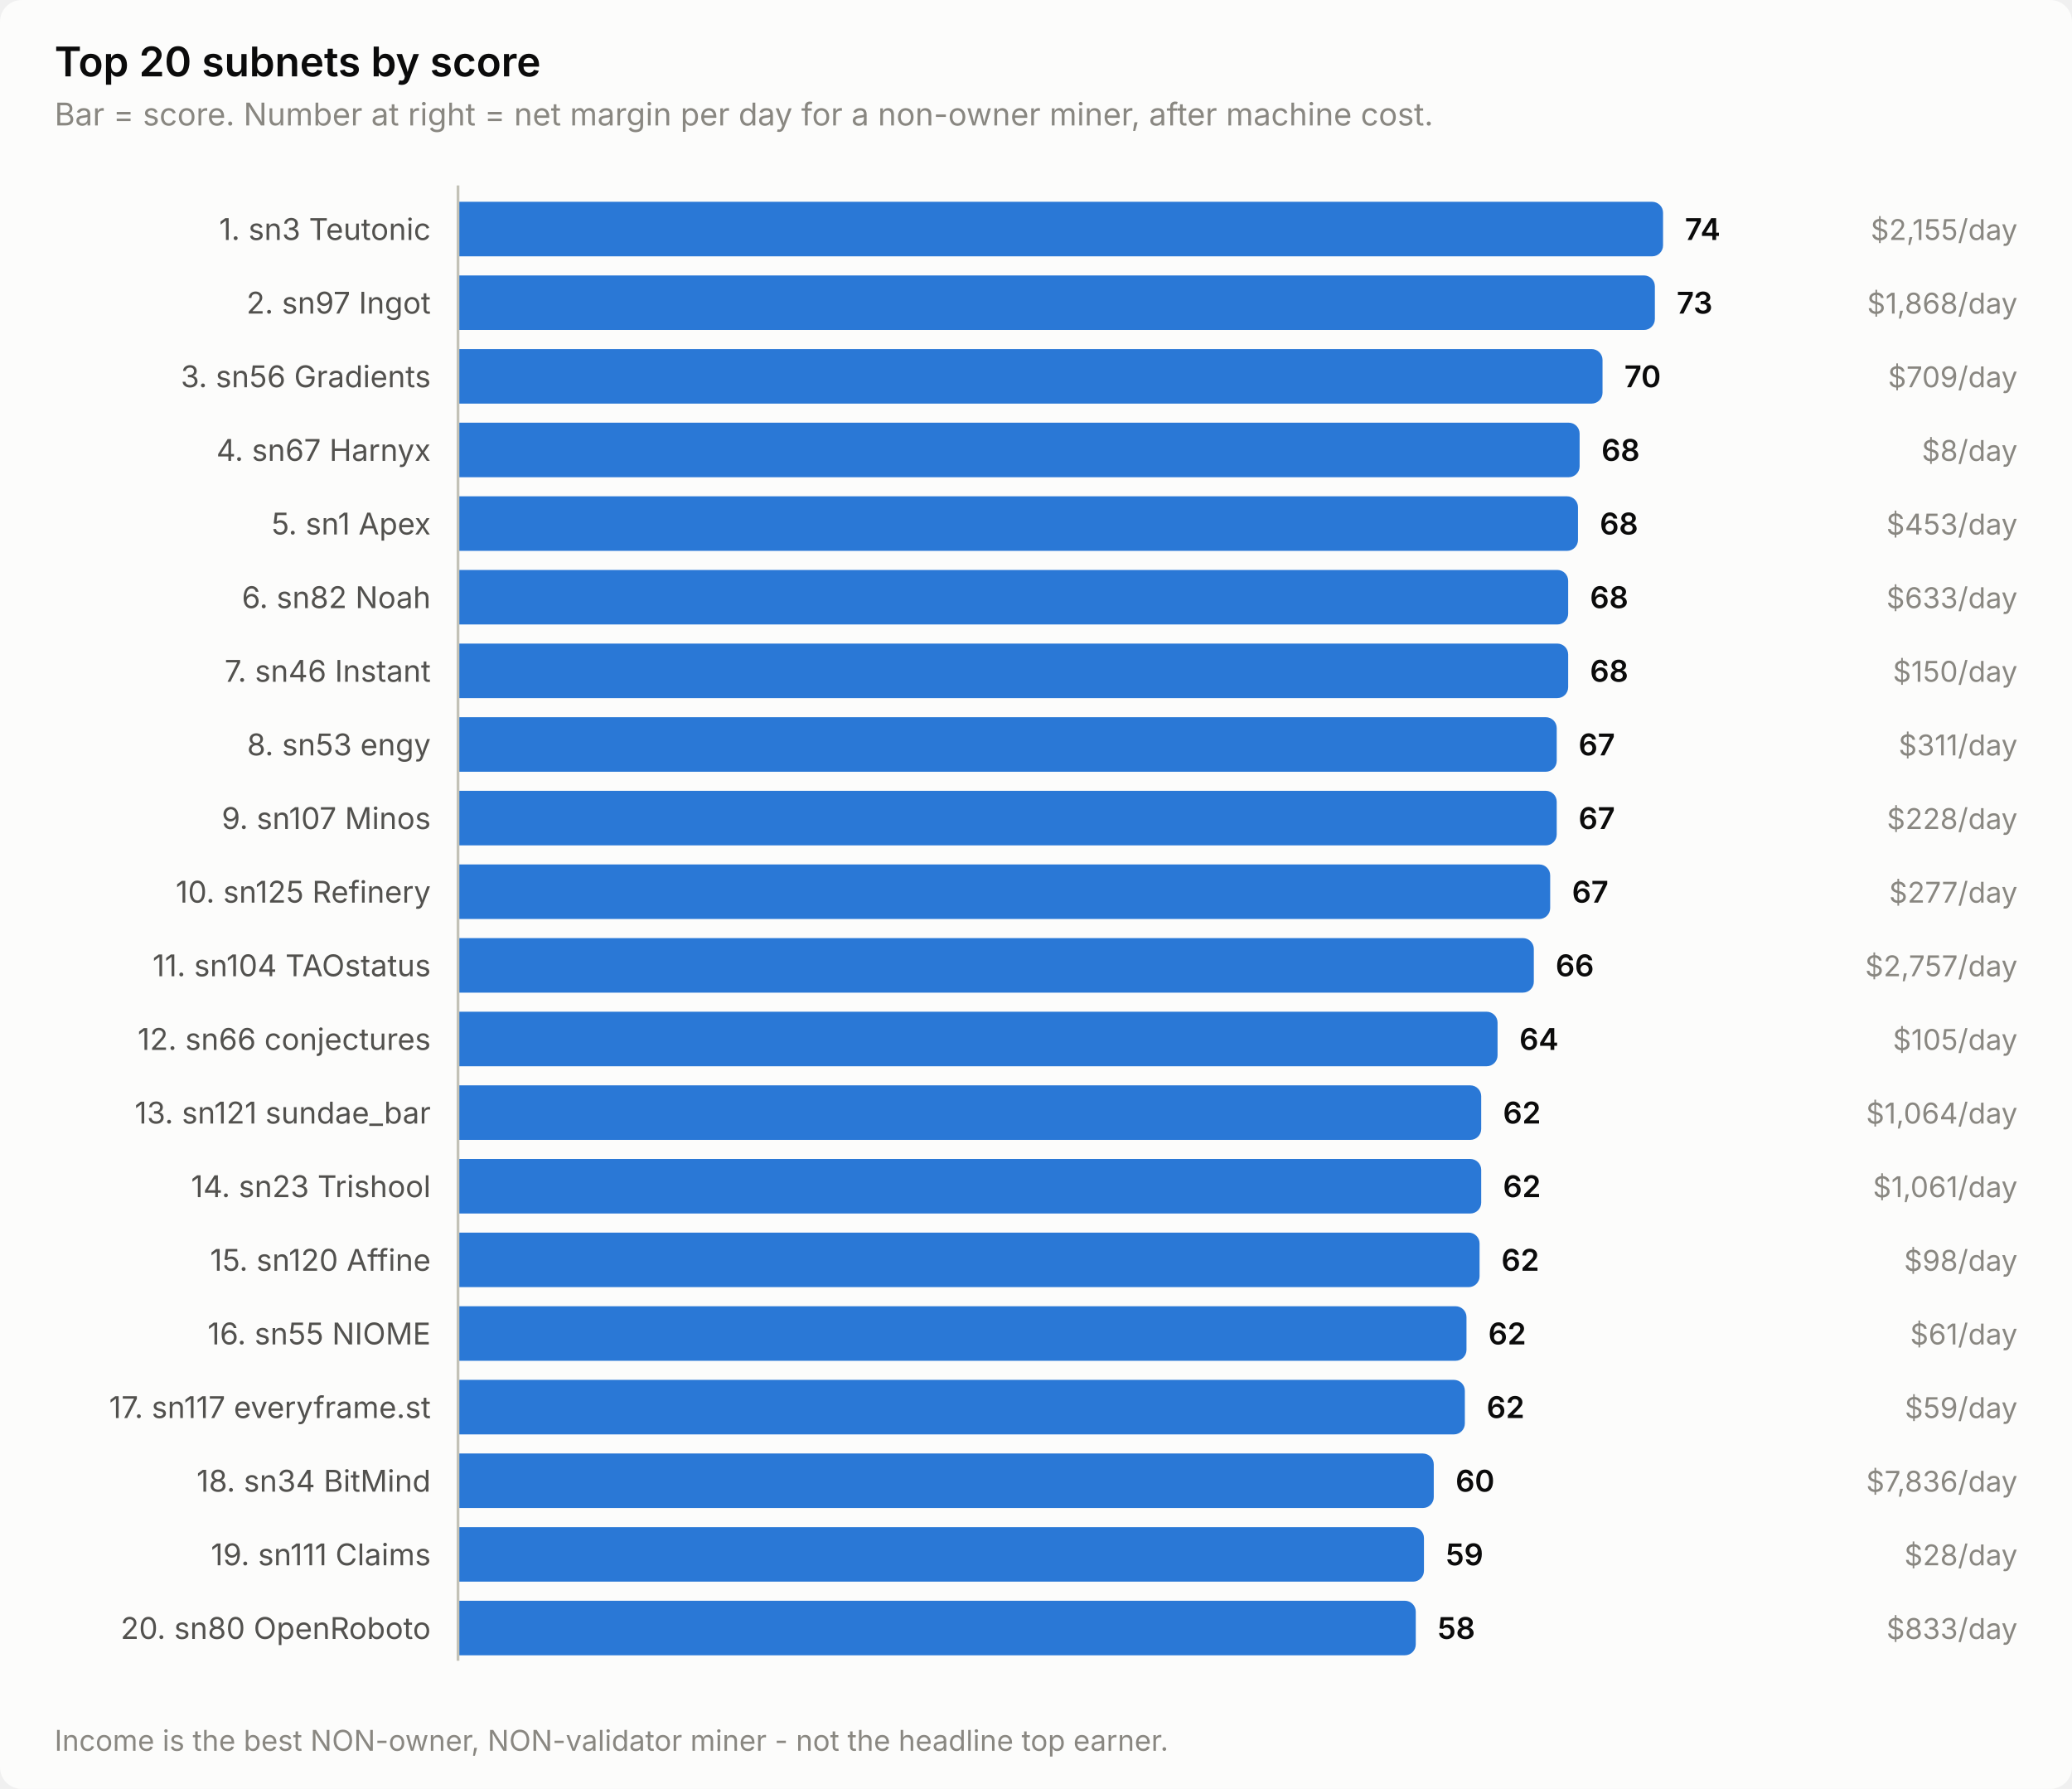
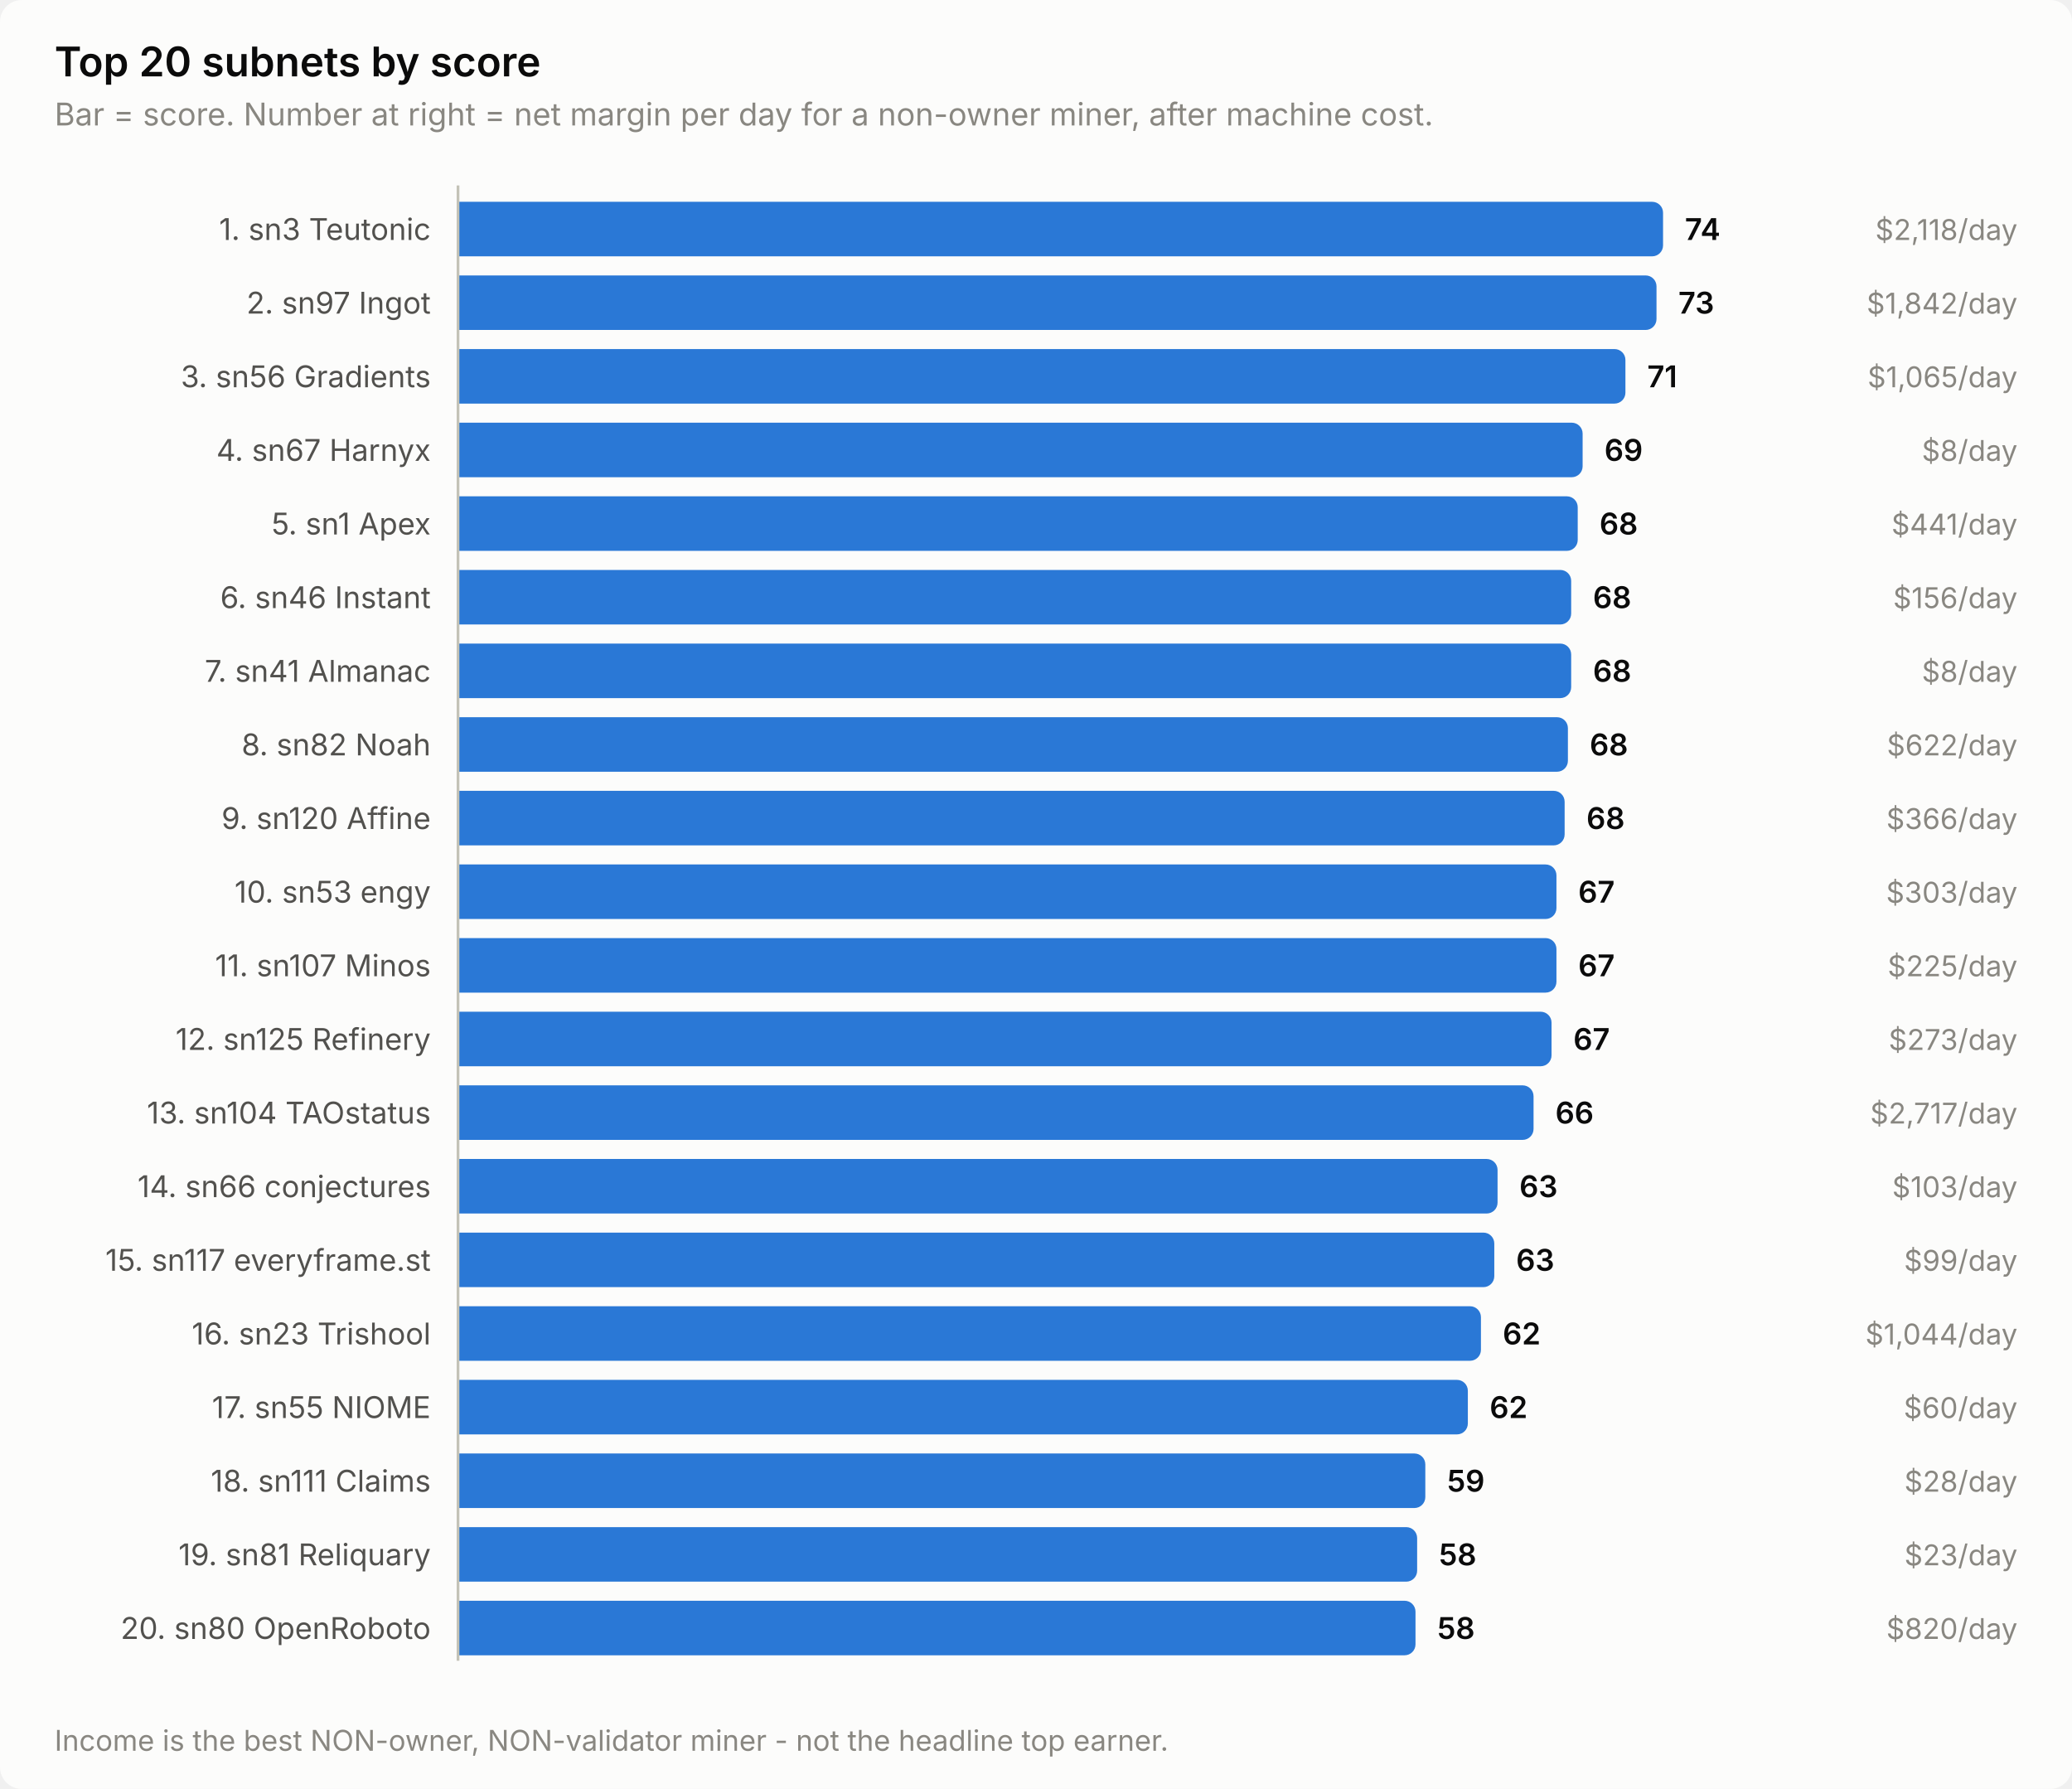
<svg xmlns="http://www.w3.org/2000/svg" width="760" height="656" viewBox="0 0 760 656" role="img" aria-label="Top 20 subnets by score">
  <style>
    text { font-family: system-ui, -apple-system, 'Segoe UI', sans-serif; }
    .t-title { font-size: 15px; font-weight: 600; }
    .t-sub { font-size: 11.5px; }
    .t-lab { font-size: 11px; }
    .t-val { font-size: 11px; font-weight: 600; font-variant-numeric: tabular-nums; }
    .t-tick { font-size: 10.5px; font-variant-numeric: tabular-nums; }

    .surface { fill: #fcfcfb; }
    .ink { fill: #0b0b0b; }
    .ink2 { fill: #52514e; }
    .muted { fill: #898781; }
    .grid { stroke: #e1e0d9; }
    .axis { stroke: #c3c2b7; }
    .accent { fill: #2a78d6; }
    .critical { fill: #d03b3b; }
    .deemph { fill: #d8d7d0; }

    @media (prefers-color-scheme: dark) {
      .surface { fill: #1a1a19; }
      .ink { fill: #ffffff; }
      .ink2 { fill: #c3c2b7; }
      .muted { fill: #898781; }
      .grid { stroke: #2c2c2a; }
      .axis { stroke: #383835; }
      .accent { fill: #3987e5; }
      .deemph { fill: #3a3a37; }
    }
</style>
  <rect class="surface" width="760" height="656" rx="8" />
  <text class="ink t-title" x="20" y="28">Top 20 subnets by score</text>
  <text class="muted t-sub" x="20" y="46">Bar = score. Number at right = net margin per day for a non-owner miner, after machine cost.</text>
  <text class="ink2 t-lab" x="158" y="88" text-anchor="end">1. sn3 Teutonic</text>
  <path class="accent" d="M168.0,74.0 H606.0 a4.0,4.0 0 0 1 4.0,4.0 V90.0 a4.0,4.0 0 0 1 -4.0,4.0 H168.0 Z" />
  <text class="ink t-val" x="618.0" y="88">74</text>
-   <text class="muted t-tick" x="740" y="88" text-anchor="end">$2,155/day</text>
+   <text class="muted t-tick" x="740" y="88" text-anchor="end">$2,118/day</text>
  <text class="ink2 t-lab" x="158" y="115" text-anchor="end">2. sn97 Ingot</text>
-   <path class="accent" d="M168.0,101.0 H603.0 a4.0,4.0 0 0 1 4.0,4.0 V117.0 a4.0,4.0 0 0 1 -4.0,4.0 H168.0 Z" />
-   <text class="ink t-val" x="615.0" y="115">73</text>
-   <text class="muted t-tick" x="740" y="115" text-anchor="end">$1,868/day</text>
+   <path class="accent" d="M168.0,101.0 H603.6 a4.0,4.0 0 0 1 4.0,4.0 V117.0 a4.0,4.0 0 0 1 -4.0,4.0 H168.0 Z" />
+   <text class="ink t-val" x="615.6" y="115">73</text>
+   <text class="muted t-tick" x="740" y="115" text-anchor="end">$1,842/day</text>
  <text class="ink2 t-lab" x="158" y="142" text-anchor="end">3. sn56 Gradients</text>
-   <path class="accent" d="M168.0,128.0 H583.8 a4.0,4.0 0 0 1 4.0,4.0 V144.0 a4.0,4.0 0 0 1 -4.0,4.0 H168.0 Z" />
-   <text class="ink t-val" x="595.8" y="142">70</text>
-   <text class="muted t-tick" x="740" y="142" text-anchor="end">$709/day</text>
+   <path class="accent" d="M168.0,128.0 H592.2 a4.0,4.0 0 0 1 4.0,4.0 V144.0 a4.0,4.0 0 0 1 -4.0,4.0 H168.0 Z" />
+   <text class="ink t-val" x="604.2" y="142">71</text>
+   <text class="muted t-tick" x="740" y="142" text-anchor="end">$1,065/day</text>
  <text class="ink2 t-lab" x="158" y="169" text-anchor="end">4. sn67 Harnyx</text>
-   <path class="accent" d="M168.0,155.0 H575.4 a4.0,4.0 0 0 1 4.0,4.0 V171.0 a4.0,4.0 0 0 1 -4.0,4.0 H168.0 Z" />
-   <text class="ink t-val" x="587.4" y="169">68</text>
+   <path class="accent" d="M168.0,155.0 H576.5 a4.0,4.0 0 0 1 4.0,4.0 V171.0 a4.0,4.0 0 0 1 -4.0,4.0 H168.0 Z" />
+   <text class="ink t-val" x="588.5" y="169">69</text>
  <text class="muted t-tick" x="740" y="169" text-anchor="end">$8/day</text>
  <text class="ink2 t-lab" x="158" y="196" text-anchor="end">5. sn1 Apex</text>
-   <path class="accent" d="M168.0,182.0 H574.8 a4.0,4.0 0 0 1 4.0,4.0 V198.0 a4.0,4.0 0 0 1 -4.0,4.0 H168.0 Z" />
-   <text class="ink t-val" x="586.8" y="196">68</text>
-   <text class="muted t-tick" x="740" y="196" text-anchor="end">$453/day</text>
-   <text class="ink2 t-lab" x="158" y="223" text-anchor="end">6. sn82 Noah</text>
-   <path class="accent" d="M168.0,209.0 H571.2 a4.0,4.0 0 0 1 4.0,4.0 V225.0 a4.0,4.0 0 0 1 -4.0,4.0 H168.0 Z" />
-   <text class="ink t-val" x="583.2" y="223">68</text>
-   <text class="muted t-tick" x="740" y="223" text-anchor="end">$633/day</text>
-   <text class="ink2 t-lab" x="158" y="250" text-anchor="end">7. sn46 Instant</text>
-   <path class="accent" d="M168.0,236.0 H571.2 a4.0,4.0 0 0 1 4.0,4.0 V252.0 a4.0,4.0 0 0 1 -4.0,4.0 H168.0 Z" />
-   <text class="ink t-val" x="583.2" y="250">68</text>
-   <text class="muted t-tick" x="740" y="250" text-anchor="end">$150/day</text>
-   <text class="ink2 t-lab" x="158" y="277" text-anchor="end">8. sn53 engy</text>
-   <path class="accent" d="M168.0,263.0 H567.0 a4.0,4.0 0 0 1 4.0,4.0 V279.0 a4.0,4.0 0 0 1 -4.0,4.0 H168.0 Z" />
-   <text class="ink t-val" x="579.0" y="277">67</text>
-   <text class="muted t-tick" x="740" y="277" text-anchor="end">$311/day</text>
-   <text class="ink2 t-lab" x="158" y="304" text-anchor="end">9. sn107 Minos</text>
-   <path class="accent" d="M168.0,290.0 H567.0 a4.0,4.0 0 0 1 4.0,4.0 V306.0 a4.0,4.0 0 0 1 -4.0,4.0 H168.0 Z" />
-   <text class="ink t-val" x="579.0" y="304">67</text>
-   <text class="muted t-tick" x="740" y="304" text-anchor="end">$228/day</text>
-   <text class="ink2 t-lab" x="158" y="331" text-anchor="end">10. sn125 Refinery</text>
-   <path class="accent" d="M168.0,317.0 H564.6 a4.0,4.0 0 0 1 4.0,4.0 V333.0 a4.0,4.0 0 0 1 -4.0,4.0 H168.0 Z" />
-   <text class="ink t-val" x="576.6" y="331">67</text>
-   <text class="muted t-tick" x="740" y="331" text-anchor="end">$277/day</text>
-   <text class="ink2 t-lab" x="158" y="358" text-anchor="end">11. sn104 TAOstatus</text>
-   <path class="accent" d="M168.0,344.0 H558.6 a4.0,4.0 0 0 1 4.0,4.0 V360.0 a4.0,4.0 0 0 1 -4.0,4.0 H168.0 Z" />
-   <text class="ink t-val" x="570.6" y="358">66</text>
-   <text class="muted t-tick" x="740" y="358" text-anchor="end">$2,757/day</text>
-   <text class="ink2 t-lab" x="158" y="385" text-anchor="end">12. sn66 conjectures</text>
-   <path class="accent" d="M168.0,371.0 H545.3 a4.0,4.0 0 0 1 4.0,4.0 V387.0 a4.0,4.0 0 0 1 -4.0,4.0 H168.0 Z" />
-   <text class="ink t-val" x="557.3" y="385">64</text>
-   <text class="muted t-tick" x="740" y="385" text-anchor="end">$105/day</text>
-   <text class="ink2 t-lab" x="158" y="412" text-anchor="end">13. sn121 sundae_bar</text>
-   <path class="accent" d="M168.0,398.0 H539.3 a4.0,4.0 0 0 1 4.0,4.0 V414.0 a4.0,4.0 0 0 1 -4.0,4.0 H168.0 Z" />
-   <text class="ink t-val" x="551.3" y="412">62</text>
-   <text class="muted t-tick" x="740" y="412" text-anchor="end">$1,064/day</text>
-   <text class="ink2 t-lab" x="158" y="439" text-anchor="end">14. sn23 Trishool</text>
-   <path class="accent" d="M168.0,425.0 H539.3 a4.0,4.0 0 0 1 4.0,4.0 V441.0 a4.0,4.0 0 0 1 -4.0,4.0 H168.0 Z" />
-   <text class="ink t-val" x="551.3" y="439">62</text>
-   <text class="muted t-tick" x="740" y="439" text-anchor="end">$1,061/day</text>
-   <text class="ink2 t-lab" x="158" y="466" text-anchor="end">15. sn120 Affine</text>
-   <path class="accent" d="M168.0,452.0 H538.7 a4.0,4.0 0 0 1 4.0,4.0 V468.0 a4.0,4.0 0 0 1 -4.0,4.0 H168.0 Z" />
-   <text class="ink t-val" x="550.7" y="466">62</text>
-   <text class="muted t-tick" x="740" y="466" text-anchor="end">$98/day</text>
-   <text class="ink2 t-lab" x="158" y="493" text-anchor="end">16. sn55 NIOME</text>
-   <path class="accent" d="M168.0,479.0 H533.9 a4.0,4.0 0 0 1 4.0,4.0 V495.0 a4.0,4.0 0 0 1 -4.0,4.0 H168.0 Z" />
-   <text class="ink t-val" x="545.9" y="493">62</text>
-   <text class="muted t-tick" x="740" y="493" text-anchor="end">$61/day</text>
-   <text class="ink2 t-lab" x="158" y="520" text-anchor="end">17. sn117 everyframe.st</text>
-   <path class="accent" d="M168.0,506.0 H533.3 a4.0,4.0 0 0 1 4.0,4.0 V522.0 a4.0,4.0 0 0 1 -4.0,4.0 H168.0 Z" />
-   <text class="ink t-val" x="545.3" y="520">62</text>
-   <text class="muted t-tick" x="740" y="520" text-anchor="end">$59/day</text>
-   <text class="ink2 t-lab" x="158" y="547" text-anchor="end">18. sn34 BitMind</text>
-   <path class="accent" d="M168.0,533.0 H521.9 a4.0,4.0 0 0 1 4.0,4.0 V549.0 a4.0,4.0 0 0 1 -4.0,4.0 H168.0 Z" />
-   <text class="ink t-val" x="533.9" y="547">60</text>
-   <text class="muted t-tick" x="740" y="547" text-anchor="end">$7,836/day</text>
-   <text class="ink2 t-lab" x="158" y="574" text-anchor="end">19. sn111 Claims</text>
-   <path class="accent" d="M168.0,560.0 H518.3 a4.0,4.0 0 0 1 4.0,4.0 V576.0 a4.0,4.0 0 0 1 -4.0,4.0 H168.0 Z" />
-   <text class="ink t-val" x="530.3" y="574">59</text>
-   <text class="muted t-tick" x="740" y="574" text-anchor="end">$28/day</text>
+   <path class="accent" d="M168.0,182.0 H574.7 a4.0,4.0 0 0 1 4.0,4.0 V198.0 a4.0,4.0 0 0 1 -4.0,4.0 H168.0 Z" />
+   <text class="ink t-val" x="586.7" y="196">68</text>
+   <text class="muted t-tick" x="740" y="196" text-anchor="end">$441/day</text>
+   <text class="ink2 t-lab" x="158" y="223" text-anchor="end">6. sn46 Instant</text>
+   <path class="accent" d="M168.0,209.0 H572.3 a4.0,4.0 0 0 1 4.0,4.0 V225.0 a4.0,4.0 0 0 1 -4.0,4.0 H168.0 Z" />
+   <text class="ink t-val" x="584.3" y="223">68</text>
+   <text class="muted t-tick" x="740" y="223" text-anchor="end">$156/day</text>
+   <text class="ink2 t-lab" x="158" y="250" text-anchor="end">7. sn41 Almanac</text>
+   <path class="accent" d="M168.0,236.0 H572.3 a4.0,4.0 0 0 1 4.0,4.0 V252.0 a4.0,4.0 0 0 1 -4.0,4.0 H168.0 Z" />
+   <text class="ink t-val" x="584.3" y="250">68</text>
+   <text class="muted t-tick" x="740" y="250" text-anchor="end">$8/day</text>
+   <text class="ink2 t-lab" x="158" y="277" text-anchor="end">8. sn82 Noah</text>
+   <path class="accent" d="M168.0,263.0 H571.1 a4.0,4.0 0 0 1 4.0,4.0 V279.0 a4.0,4.0 0 0 1 -4.0,4.0 H168.0 Z" />
+   <text class="ink t-val" x="583.1" y="277">68</text>
+   <text class="muted t-tick" x="740" y="277" text-anchor="end">$622/day</text>
+   <text class="ink2 t-lab" x="158" y="304" text-anchor="end">9. sn120 Affine</text>
+   <path class="accent" d="M168.0,290.0 H569.9 a4.0,4.0 0 0 1 4.0,4.0 V306.0 a4.0,4.0 0 0 1 -4.0,4.0 H168.0 Z" />
+   <text class="ink t-val" x="581.9" y="304">68</text>
+   <text class="muted t-tick" x="740" y="304" text-anchor="end">$366/day</text>
+   <text class="ink2 t-lab" x="158" y="331" text-anchor="end">10. sn53 engy</text>
+   <path class="accent" d="M168.0,317.0 H566.9 a4.0,4.0 0 0 1 4.0,4.0 V333.0 a4.0,4.0 0 0 1 -4.0,4.0 H168.0 Z" />
+   <text class="ink t-val" x="578.9" y="331">67</text>
+   <text class="muted t-tick" x="740" y="331" text-anchor="end">$303/day</text>
+   <text class="ink2 t-lab" x="158" y="358" text-anchor="end">11. sn107 Minos</text>
+   <path class="accent" d="M168.0,344.0 H566.9 a4.0,4.0 0 0 1 4.0,4.0 V360.0 a4.0,4.0 0 0 1 -4.0,4.0 H168.0 Z" />
+   <text class="ink t-val" x="578.9" y="358">67</text>
+   <text class="muted t-tick" x="740" y="358" text-anchor="end">$225/day</text>
+   <text class="ink2 t-lab" x="158" y="385" text-anchor="end">12. sn125 Refinery</text>
+   <path class="accent" d="M168.0,371.0 H565.1 a4.0,4.0 0 0 1 4.0,4.0 V387.0 a4.0,4.0 0 0 1 -4.0,4.0 H168.0 Z" />
+   <text class="ink t-val" x="577.1" y="385">67</text>
+   <text class="muted t-tick" x="740" y="385" text-anchor="end">$273/day</text>
+   <text class="ink2 t-lab" x="158" y="412" text-anchor="end">13. sn104 TAOstatus</text>
+   <path class="accent" d="M168.0,398.0 H558.5 a4.0,4.0 0 0 1 4.0,4.0 V414.0 a4.0,4.0 0 0 1 -4.0,4.0 H168.0 Z" />
+   <text class="ink t-val" x="570.5" y="412">66</text>
+   <text class="muted t-tick" x="740" y="412" text-anchor="end">$2,717/day</text>
+   <text class="ink2 t-lab" x="158" y="439" text-anchor="end">14. sn66 conjectures</text>
+   <path class="accent" d="M168.0,425.0 H545.3 a4.0,4.0 0 0 1 4.0,4.0 V441.0 a4.0,4.0 0 0 1 -4.0,4.0 H168.0 Z" />
+   <text class="ink t-val" x="557.3" y="439">63</text>
+   <text class="muted t-tick" x="740" y="439" text-anchor="end">$103/day</text>
+   <text class="ink2 t-lab" x="158" y="466" text-anchor="end">15. sn117 everyframe.st</text>
+   <path class="accent" d="M168.0,452.0 H544.1 a4.0,4.0 0 0 1 4.0,4.0 V468.0 a4.0,4.0 0 0 1 -4.0,4.0 H168.0 Z" />
+   <text class="ink t-val" x="556.1" y="466">63</text>
+   <text class="muted t-tick" x="740" y="466" text-anchor="end">$99/day</text>
+   <text class="ink2 t-lab" x="158" y="493" text-anchor="end">16. sn23 Trishool</text>
+   <path class="accent" d="M168.0,479.0 H539.2 a4.0,4.0 0 0 1 4.0,4.0 V495.0 a4.0,4.0 0 0 1 -4.0,4.0 H168.0 Z" />
+   <text class="ink t-val" x="551.2" y="493">62</text>
+   <text class="muted t-tick" x="740" y="493" text-anchor="end">$1,044/day</text>
+   <text class="ink2 t-lab" x="158" y="520" text-anchor="end">17. sn55 NIOME</text>
+   <path class="accent" d="M168.0,506.0 H534.4 a4.0,4.0 0 0 1 4.0,4.0 V522.0 a4.0,4.0 0 0 1 -4.0,4.0 H168.0 Z" />
+   <text class="ink t-val" x="546.4" y="520">62</text>
+   <text class="muted t-tick" x="740" y="520" text-anchor="end">$60/day</text>
+   <text class="ink2 t-lab" x="158" y="547" text-anchor="end">18. sn111 Claims</text>
+   <path class="accent" d="M168.0,533.0 H518.8 a4.0,4.0 0 0 1 4.0,4.0 V549.0 a4.0,4.0 0 0 1 -4.0,4.0 H168.0 Z" />
+   <text class="ink t-val" x="530.8" y="547">59</text>
+   <text class="muted t-tick" x="740" y="547" text-anchor="end">$28/day</text>
+   <text class="ink2 t-lab" x="158" y="574" text-anchor="end">19. sn81 Reliquary</text>
+   <path class="accent" d="M168.0,560.0 H515.8 a4.0,4.0 0 0 1 4.0,4.0 V576.0 a4.0,4.0 0 0 1 -4.0,4.0 H168.0 Z" />
+   <text class="ink t-val" x="527.8" y="574">58</text>
+   <text class="muted t-tick" x="740" y="574" text-anchor="end">$23/day</text>
  <text class="ink2 t-lab" x="158" y="601" text-anchor="end">20. sn80 OpenRoboto</text>
-   <path class="accent" d="M168.0,587.0 H515.3 a4.0,4.0 0 0 1 4.0,4.0 V603.0 a4.0,4.0 0 0 1 -4.0,4.0 H168.0 Z" />
-   <text class="ink t-val" x="527.3" y="601">58</text>
-   <text class="muted t-tick" x="740" y="601" text-anchor="end">$833/day</text>
+   <path class="accent" d="M168.0,587.0 H515.2 a4.0,4.0 0 0 1 4.0,4.0 V603.0 a4.0,4.0 0 0 1 -4.0,4.0 H168.0 Z" />
+   <text class="ink t-val" x="527.2" y="601">58</text>
+   <text class="muted t-tick" x="740" y="601" text-anchor="end">$820/day</text>
  <line class="axis" x1="168" y1="68" x2="168" y2="609" stroke-width="1" />
  <text class="muted t-tick" x="20" y="642">Income is the best NON-owner, NON-validator miner - not the headline top earner.</text>
</svg>
